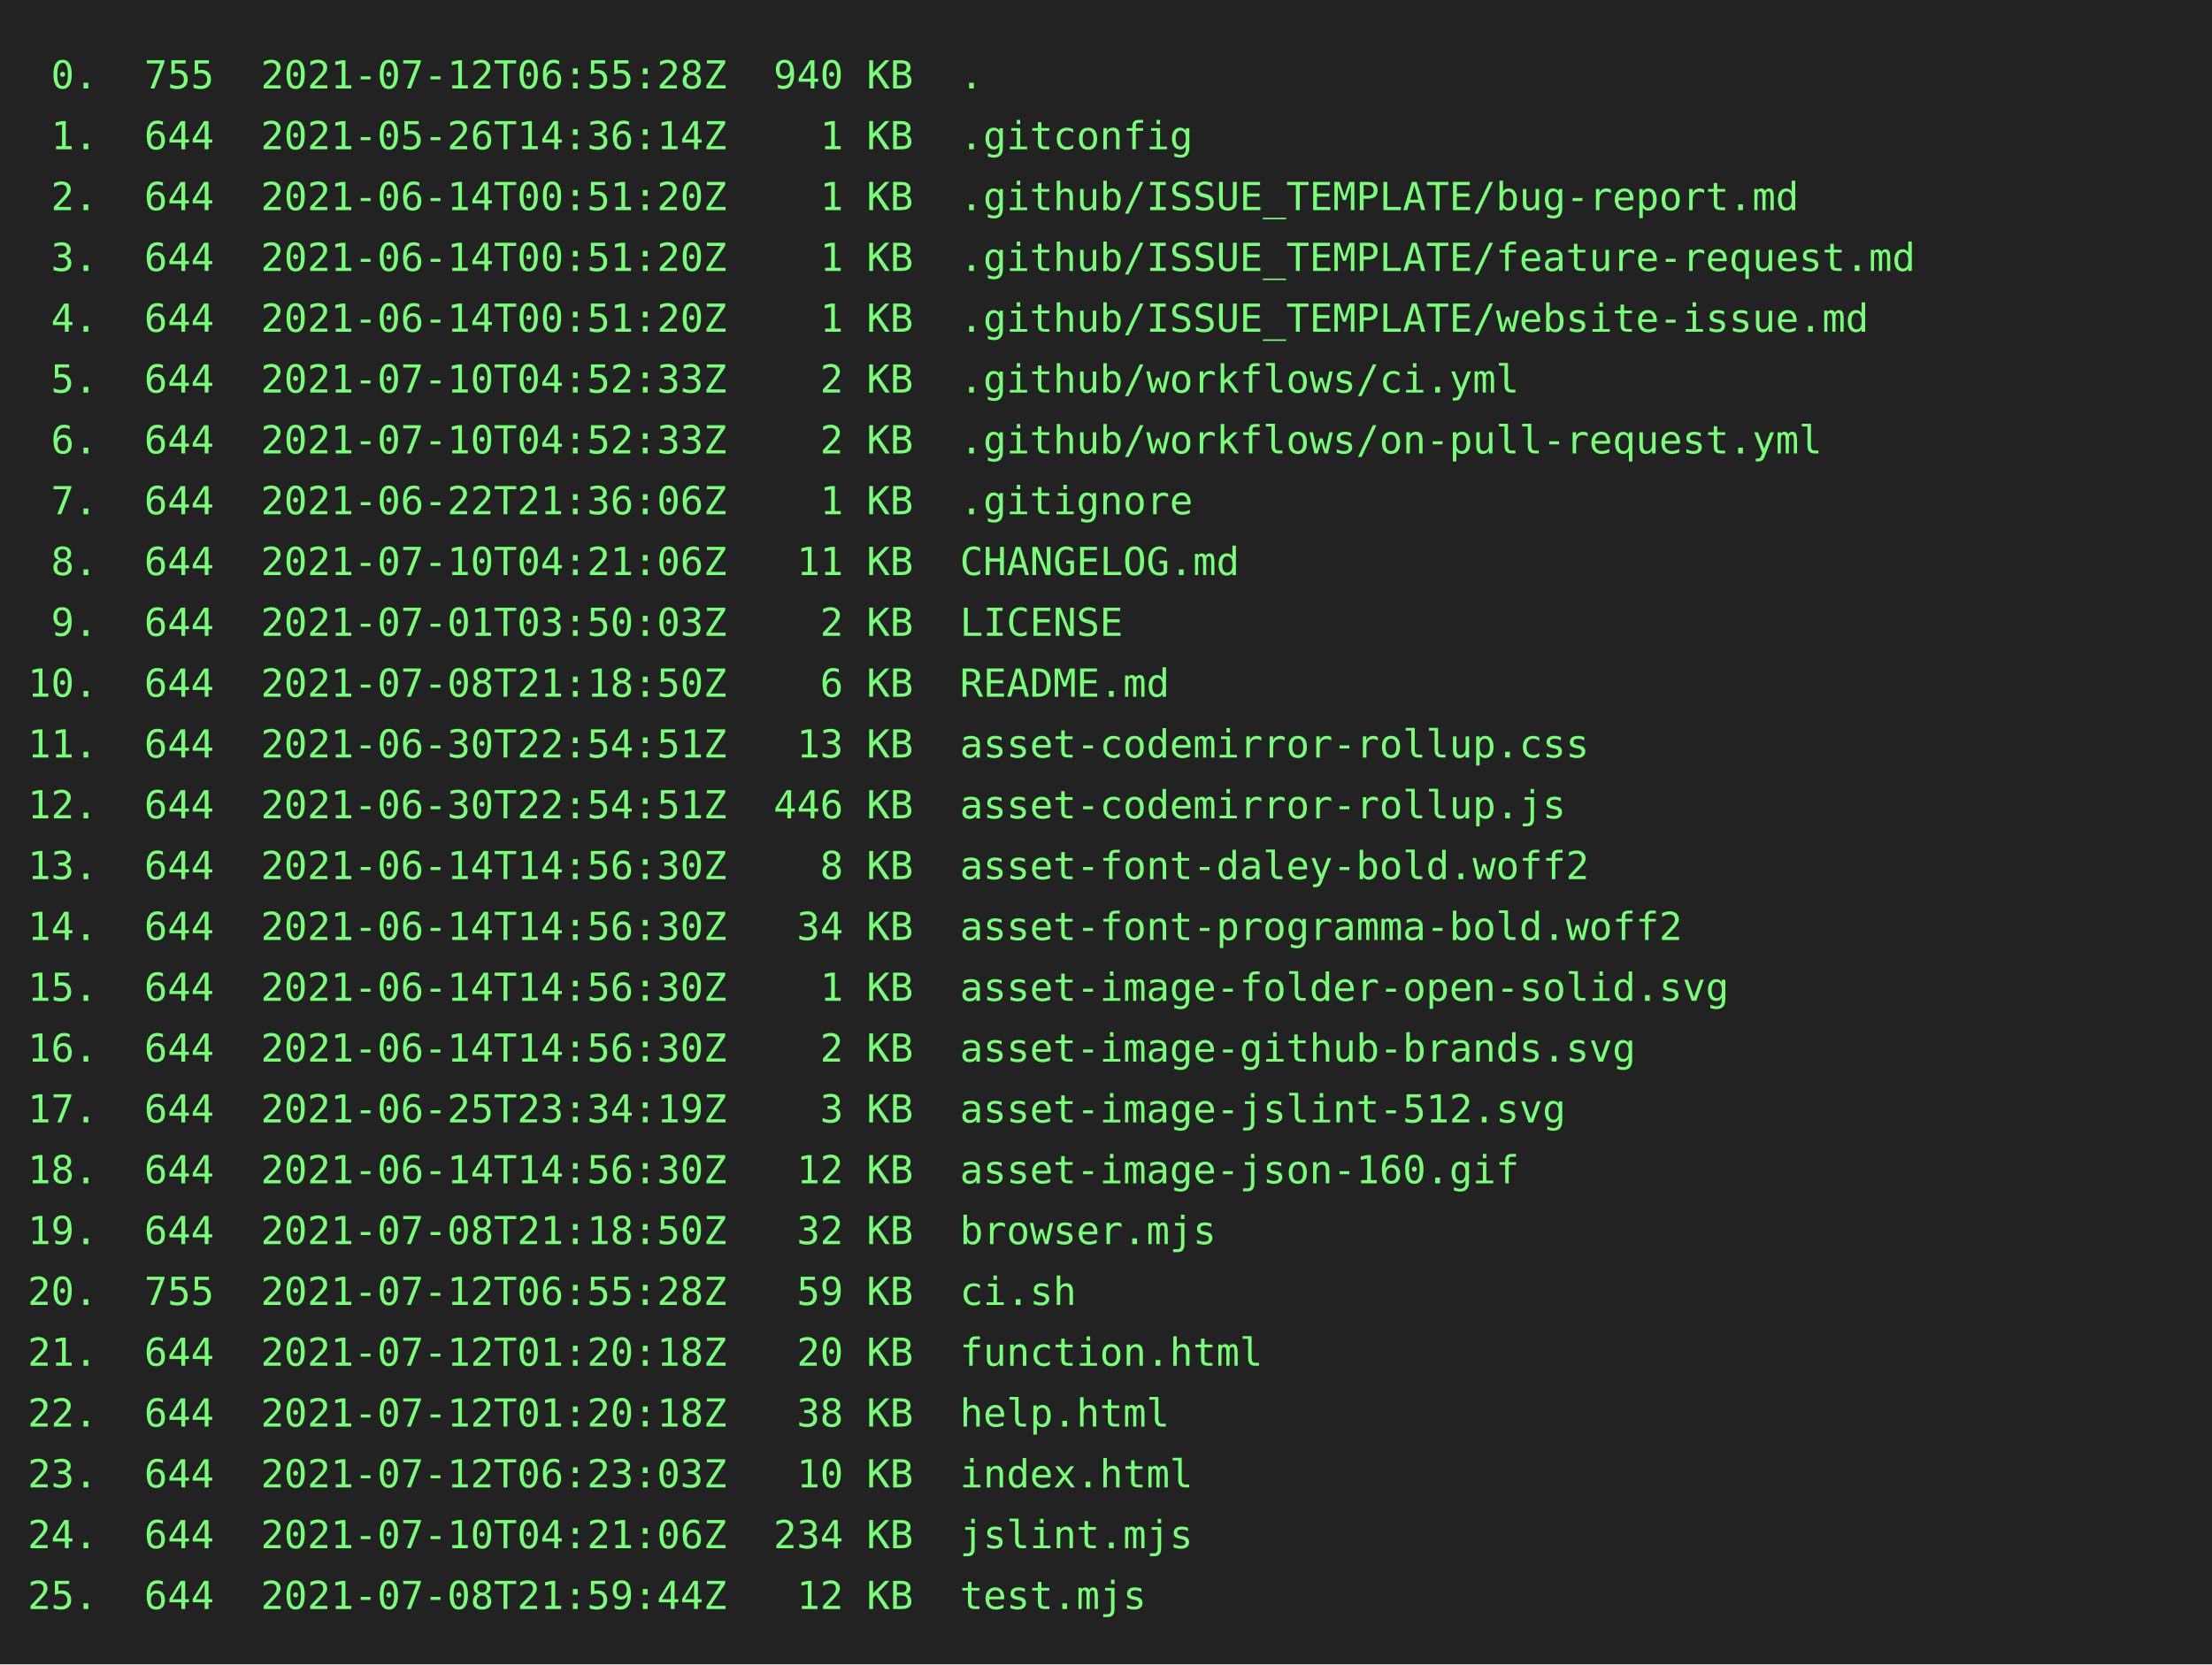
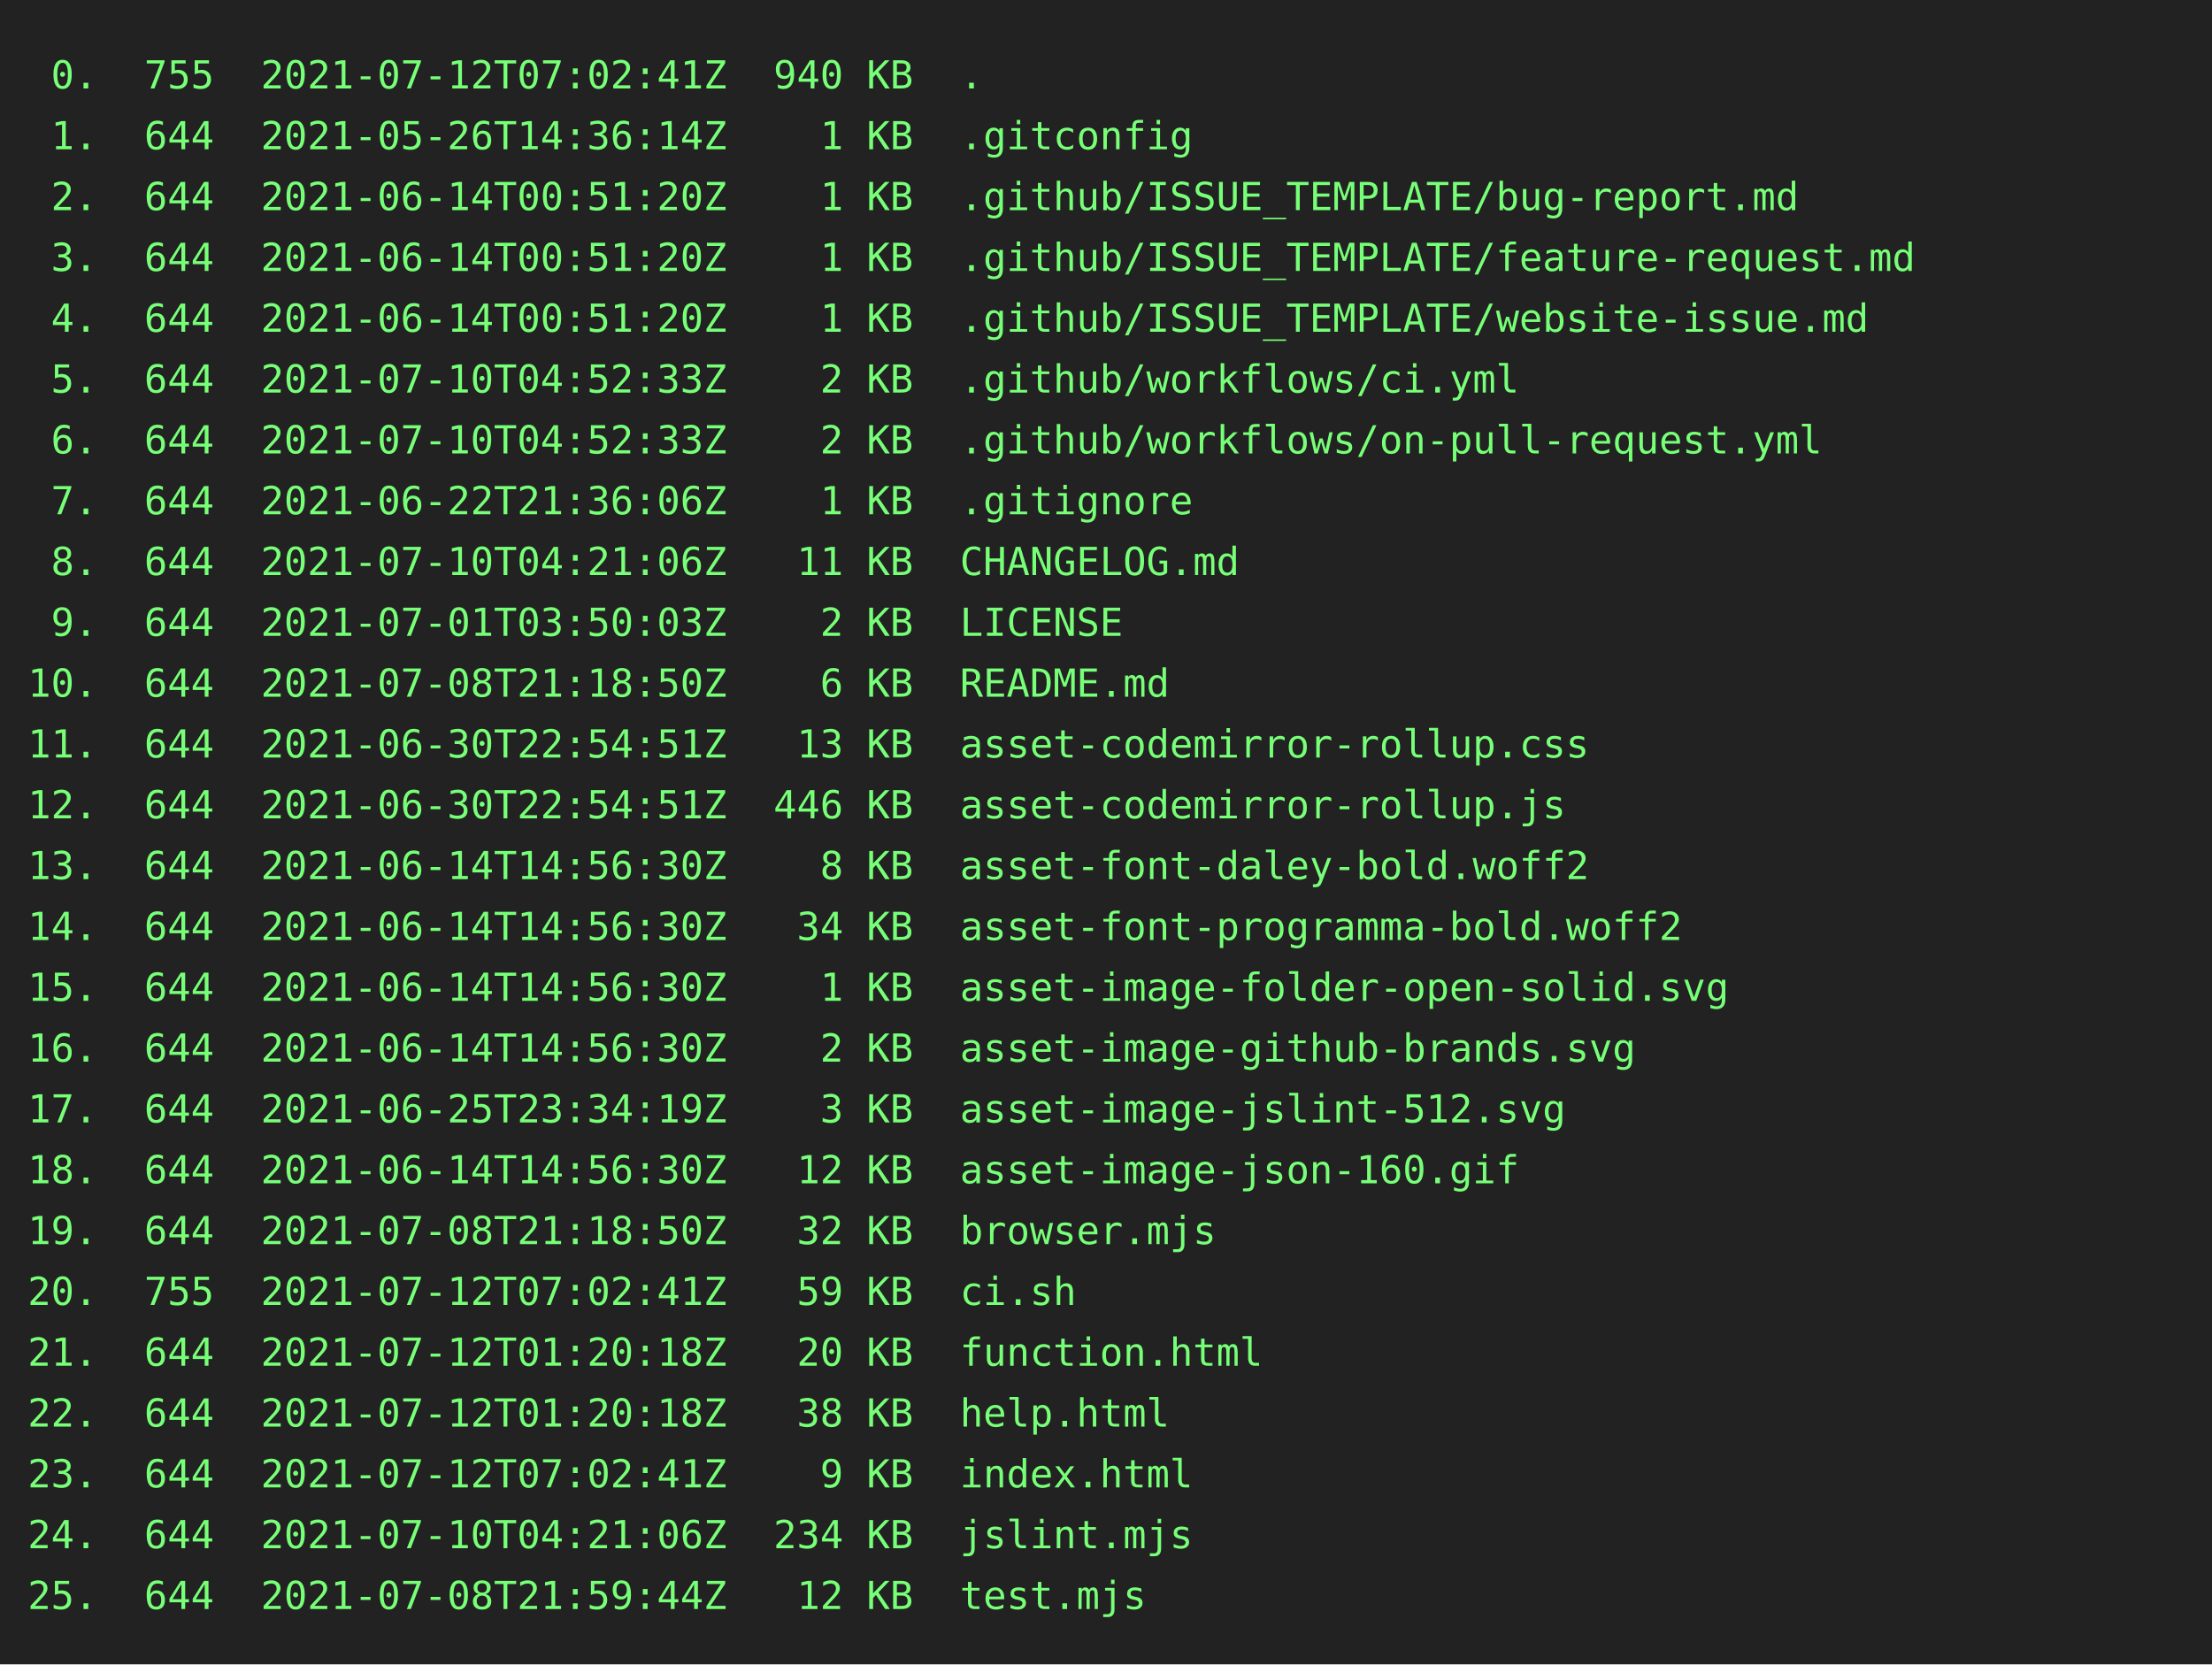
<svg xmlns="http://www.w3.org/2000/svg" height="602" width="800">
  <rect height="602" fill="#222" width="800" />
  <text fill="#7f7" font-family="consolas, menlo, monospace" font-size="14" xml:space="preserve">
-     <tspan lengthAdjust="spacingAndGlyphs" textLength="768" x="10" y="32"> 0.  755  2021-07-12T06:55:28Z  940 KB  .                                                        </tspan>
+     <tspan lengthAdjust="spacingAndGlyphs" textLength="768" x="10" y="32"> 0.  755  2021-07-12T07:02:41Z  940 KB  .                                                        </tspan>
    <tspan lengthAdjust="spacingAndGlyphs" textLength="768" x="10" y="54"> 1.  644  2021-05-26T14:36:14Z    1 KB  .gitconfig                                               </tspan>
    <tspan lengthAdjust="spacingAndGlyphs" textLength="768" x="10" y="76"> 2.  644  2021-06-14T00:51:20Z    1 KB  .github/ISSUE_TEMPLATE/bug-report.md                     </tspan>
    <tspan lengthAdjust="spacingAndGlyphs" textLength="768" x="10" y="98"> 3.  644  2021-06-14T00:51:20Z    1 KB  .github/ISSUE_TEMPLATE/feature-request.md                </tspan>
    <tspan lengthAdjust="spacingAndGlyphs" textLength="768" x="10" y="120"> 4.  644  2021-06-14T00:51:20Z    1 KB  .github/ISSUE_TEMPLATE/website-issue.md                  </tspan>
    <tspan lengthAdjust="spacingAndGlyphs" textLength="768" x="10" y="142"> 5.  644  2021-07-10T04:52:33Z    2 KB  .github/workflows/ci.yml                                 </tspan>
    <tspan lengthAdjust="spacingAndGlyphs" textLength="768" x="10" y="164"> 6.  644  2021-07-10T04:52:33Z    2 KB  .github/workflows/on-pull-request.yml                    </tspan>
    <tspan lengthAdjust="spacingAndGlyphs" textLength="768" x="10" y="186"> 7.  644  2021-06-22T21:36:06Z    1 KB  .gitignore                                               </tspan>
    <tspan lengthAdjust="spacingAndGlyphs" textLength="768" x="10" y="208"> 8.  644  2021-07-10T04:21:06Z   11 KB  CHANGELOG.md                                             </tspan>
    <tspan lengthAdjust="spacingAndGlyphs" textLength="768" x="10" y="230"> 9.  644  2021-07-01T03:50:03Z    2 KB  LICENSE                                                  </tspan>
    <tspan lengthAdjust="spacingAndGlyphs" textLength="768" x="10" y="252">10.  644  2021-07-08T21:18:50Z    6 KB  README.md                                                </tspan>
    <tspan lengthAdjust="spacingAndGlyphs" textLength="768" x="10" y="274">11.  644  2021-06-30T22:54:51Z   13 KB  asset-codemirror-rollup.css                              </tspan>
    <tspan lengthAdjust="spacingAndGlyphs" textLength="768" x="10" y="296">12.  644  2021-06-30T22:54:51Z  446 KB  asset-codemirror-rollup.js                               </tspan>
    <tspan lengthAdjust="spacingAndGlyphs" textLength="768" x="10" y="318">13.  644  2021-06-14T14:56:30Z    8 KB  asset-font-daley-bold.woff2                              </tspan>
    <tspan lengthAdjust="spacingAndGlyphs" textLength="768" x="10" y="340">14.  644  2021-06-14T14:56:30Z   34 KB  asset-font-programma-bold.woff2                          </tspan>
    <tspan lengthAdjust="spacingAndGlyphs" textLength="768" x="10" y="362">15.  644  2021-06-14T14:56:30Z    1 KB  asset-image-folder-open-solid.svg                        </tspan>
    <tspan lengthAdjust="spacingAndGlyphs" textLength="768" x="10" y="384">16.  644  2021-06-14T14:56:30Z    2 KB  asset-image-github-brands.svg                            </tspan>
    <tspan lengthAdjust="spacingAndGlyphs" textLength="768" x="10" y="406">17.  644  2021-06-25T23:34:19Z    3 KB  asset-image-jslint-512.svg                               </tspan>
    <tspan lengthAdjust="spacingAndGlyphs" textLength="768" x="10" y="428">18.  644  2021-06-14T14:56:30Z   12 KB  asset-image-json-160.gif                                 </tspan>
    <tspan lengthAdjust="spacingAndGlyphs" textLength="768" x="10" y="450">19.  644  2021-07-08T21:18:50Z   32 KB  browser.mjs                                              </tspan>
-     <tspan lengthAdjust="spacingAndGlyphs" textLength="768" x="10" y="472">20.  755  2021-07-12T06:55:28Z   59 KB  ci.sh                                                    </tspan>
+     <tspan lengthAdjust="spacingAndGlyphs" textLength="768" x="10" y="472">20.  755  2021-07-12T07:02:41Z   59 KB  ci.sh                                                    </tspan>
    <tspan lengthAdjust="spacingAndGlyphs" textLength="768" x="10" y="494">21.  644  2021-07-12T01:20:18Z   20 KB  function.html                                            </tspan>
    <tspan lengthAdjust="spacingAndGlyphs" textLength="768" x="10" y="516">22.  644  2021-07-12T01:20:18Z   38 KB  help.html                                                </tspan>
-     <tspan lengthAdjust="spacingAndGlyphs" textLength="768" x="10" y="538">23.  644  2021-07-12T06:23:03Z   10 KB  index.html                                               </tspan>
+     <tspan lengthAdjust="spacingAndGlyphs" textLength="768" x="10" y="538">23.  644  2021-07-12T07:02:41Z    9 KB  index.html                                               </tspan>
    <tspan lengthAdjust="spacingAndGlyphs" textLength="768" x="10" y="560">24.  644  2021-07-10T04:21:06Z  234 KB  jslint.mjs                                               </tspan>
    <tspan lengthAdjust="spacingAndGlyphs" textLength="768" x="10" y="582">25.  644  2021-07-08T21:59:44Z   12 KB  test.mjs                                                 </tspan>
  </text>
</svg>
